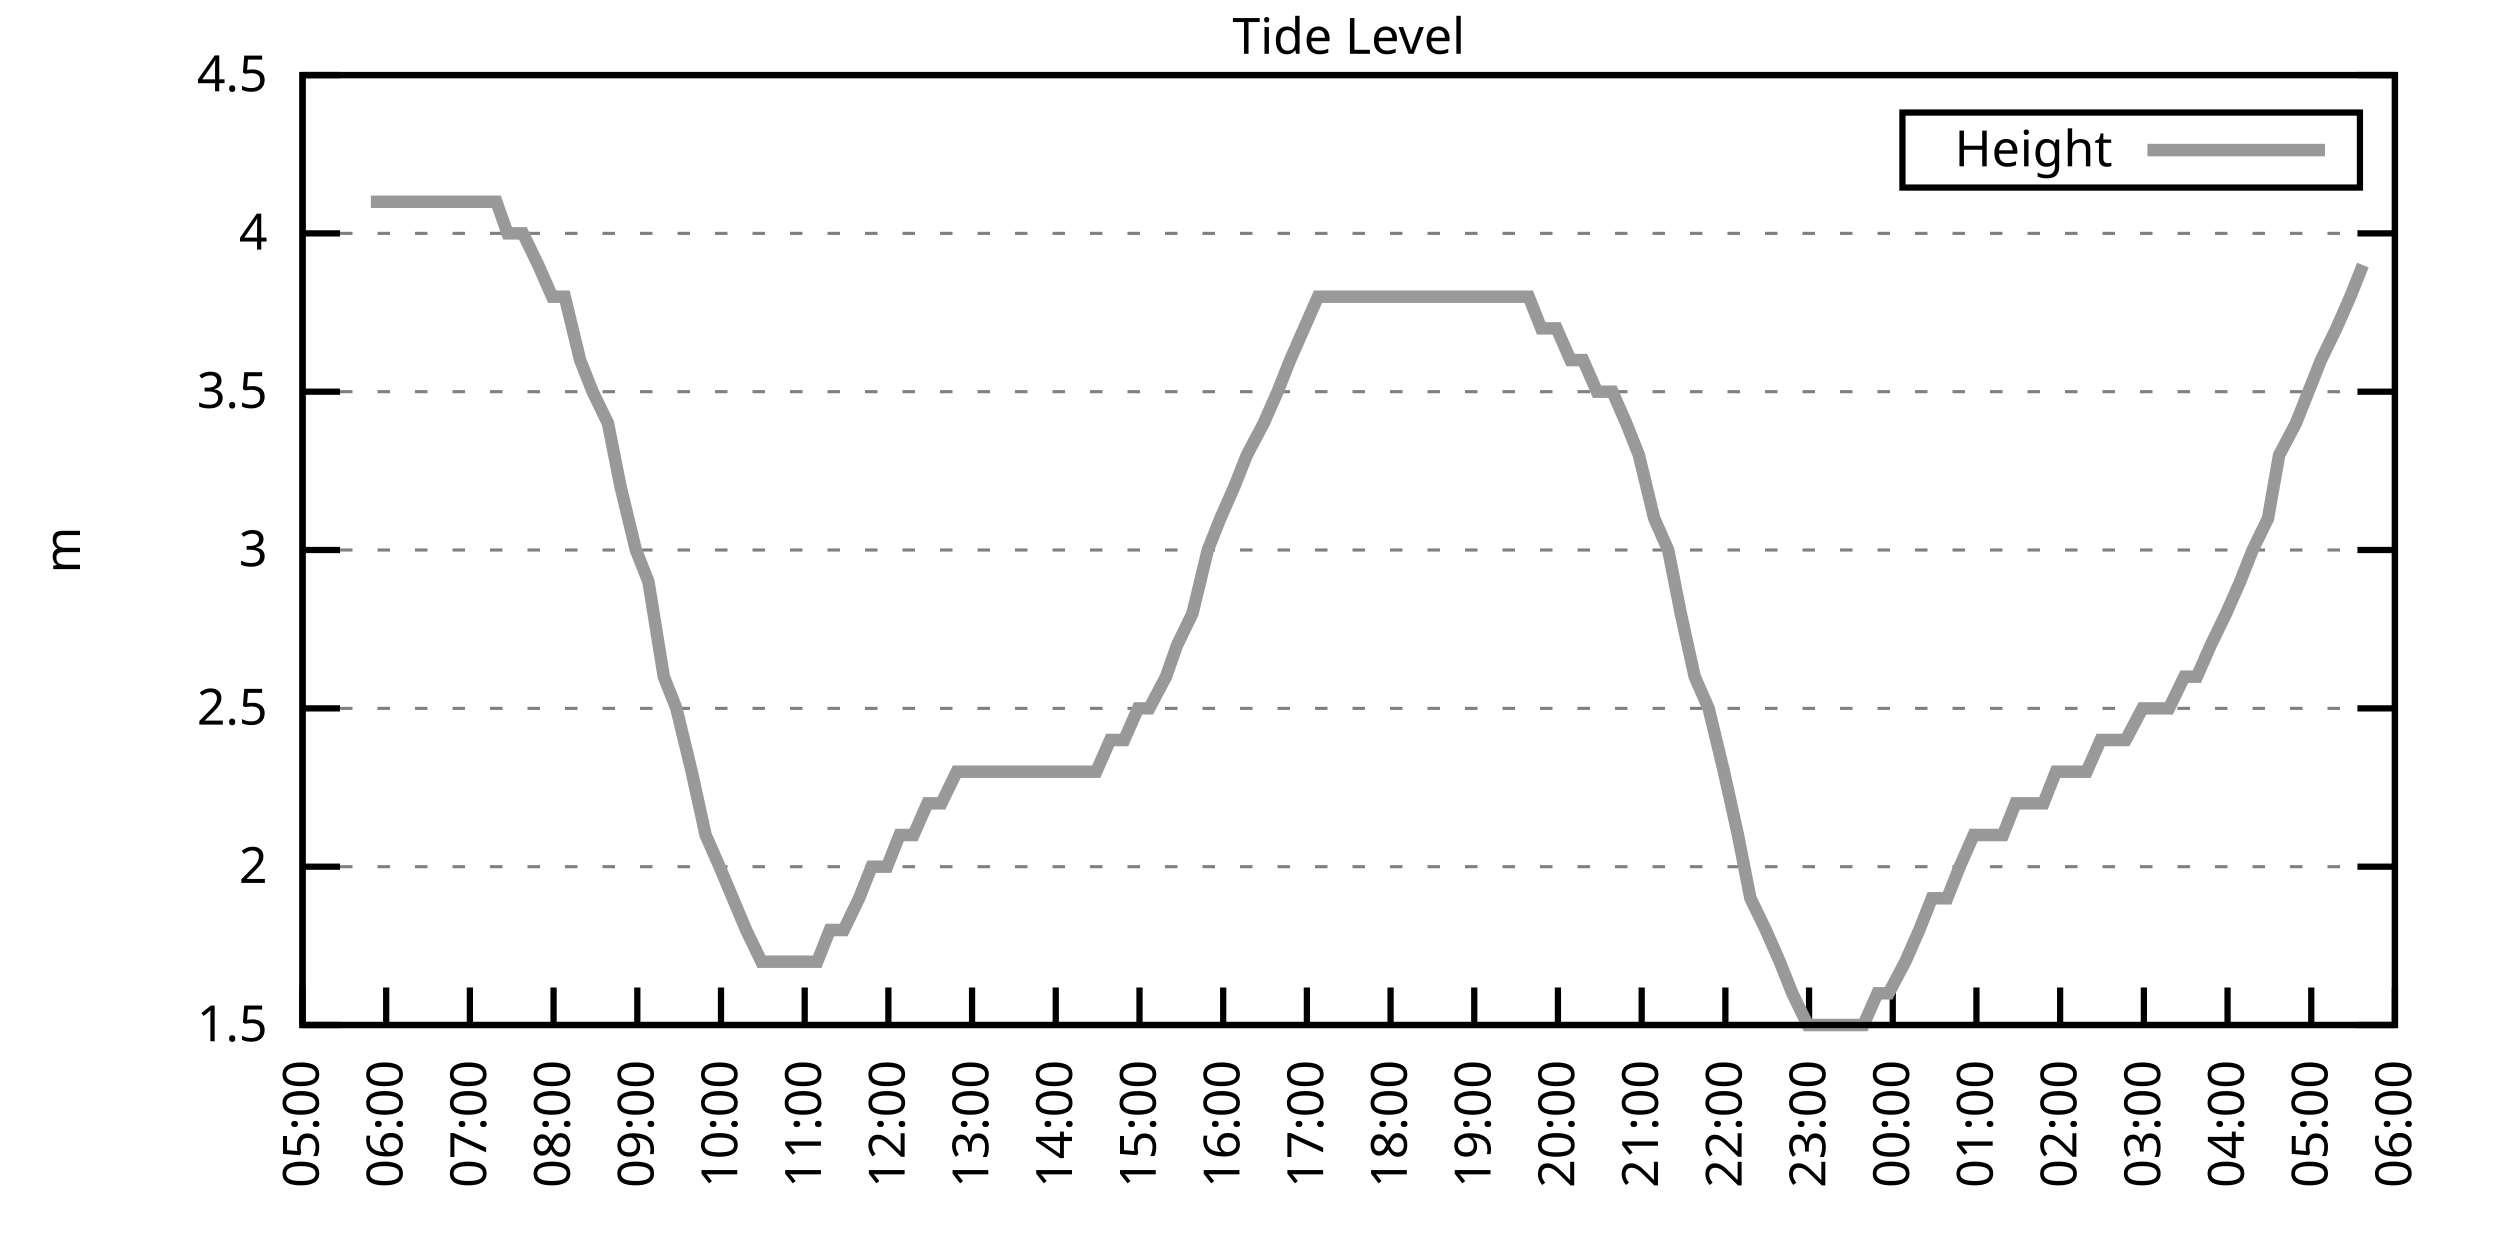
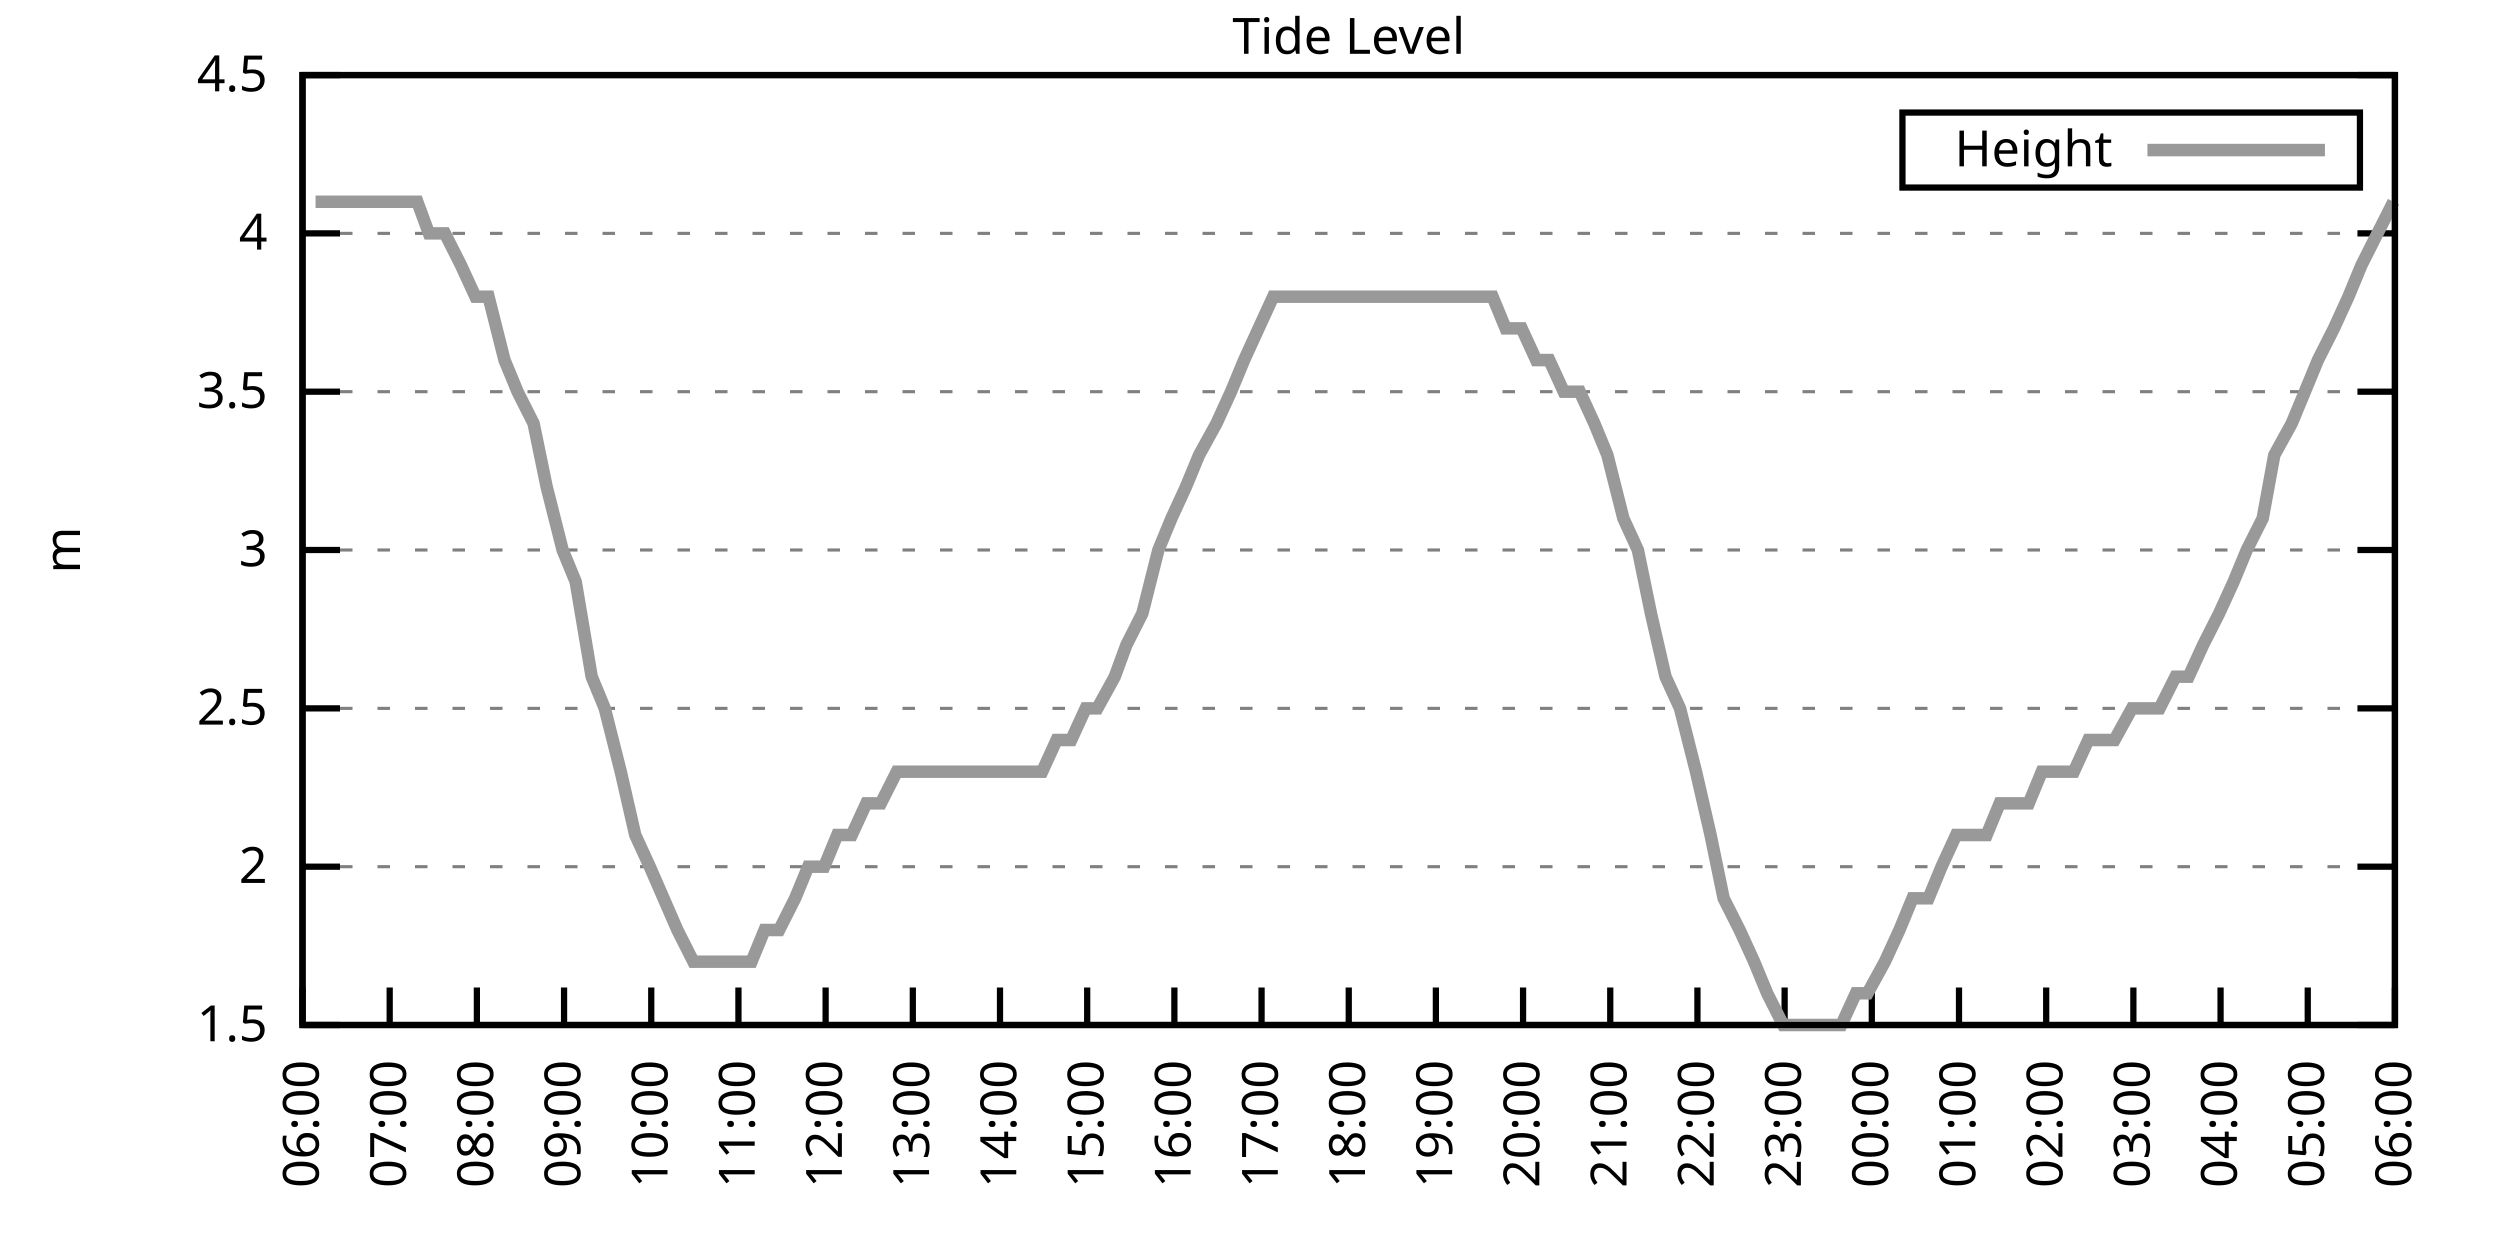
<svg xmlns="http://www.w3.org/2000/svg" xmlns:xlink="http://www.w3.org/1999/xlink" width="400" height="200" viewBox="0 0 400 200">
  <g id="gnuplot_canvas">
    <rect x="0" y="0" width="400" height="200" fill="none" />
    <defs>
      <circle id="gpDot" r="0.5" stroke-width="0.5" stroke="currentColor" />
      <path id="gpPt0" stroke-width="0.333" stroke="currentColor" d="M-1,0 h2 M0,-1 v2" />
      <path id="gpPt1" stroke-width="0.333" stroke="currentColor" d="M-1,-1 L1,1 M1,-1 L-1,1" />
      <path id="gpPt2" stroke-width="0.333" stroke="currentColor" d="M-1,0 L1,0 M0,-1 L0,1 M-1,-1 L1,1 M-1,1 L1,-1" />
      <rect id="gpPt3" stroke-width="0.333" stroke="currentColor" x="-1" y="-1" width="2" height="2" />
      <rect id="gpPt4" stroke-width="0.333" stroke="currentColor" fill="currentColor" x="-1" y="-1" width="2" height="2" />
      <circle id="gpPt5" stroke-width="0.333" stroke="currentColor" cx="0" cy="0" r="1" />
      <use xlink:href="#gpPt5" id="gpPt6" fill="currentColor" stroke="none" />
      <path id="gpPt7" stroke-width="0.333" stroke="currentColor" d="M0,-1.33 L-1.33,0.67 L1.33,0.67 z" />
      <use xlink:href="#gpPt7" id="gpPt8" fill="currentColor" stroke="none" />
      <use xlink:href="#gpPt7" id="gpPt9" stroke="currentColor" transform="rotate(180)" />
      <use xlink:href="#gpPt9" id="gpPt10" fill="currentColor" stroke="none" />
      <use xlink:href="#gpPt3" id="gpPt11" stroke="currentColor" transform="rotate(45)" />
      <use xlink:href="#gpPt11" id="gpPt12" fill="currentColor" stroke="none" />
      <path id="gpPt13" stroke-width="0.333" stroke="currentColor" d="M0,1.330 L1.265,0.411 L0.782,-1.067 L-0.782,-1.076 L-1.265,0.411 z" />
      <use xlink:href="#gpPt13" id="gpPt14" fill="currentColor" stroke="none" />
      <filter id="textbox" filterUnits="objectBoundingBox" x="0" y="0" height="1" width="1">
        <feFlood flood-color="white" flood-opacity="1" result="bgnd" />
        <feComposite in="SourceGraphic" in2="bgnd" operator="atop" />
      </filter>
      <filter id="greybox" filterUnits="objectBoundingBox" x="0" y="0" height="1" width="1">
        <feFlood flood-color="lightgrey" flood-opacity="1" result="grey" />
        <feComposite in="SourceGraphic" in2="grey" operator="atop" />
      </filter>
    </defs>
    <g fill="none" color="white" stroke="currentColor" stroke-width="1.00" stroke-linecap="butt" stroke-linejoin="miter">
</g>
    <g fill="none" color="black" stroke="currentColor" stroke-width="1.00" stroke-linecap="butt" stroke-linejoin="miter">
      <g stroke="none" shape-rendering="crispEdges">
        <polygon fill="rgb(255, 255, 255)" points="48.40,164.00 383.18,164.00 383.18,12.02 48.40,12.02 " />
      </g>
    </g>
    <g fill="none" color="black" stroke="currentColor" stroke-width="1.00" stroke-linecap="butt" stroke-linejoin="miter">
</g>
    <g fill="none" color="black" stroke="black" stroke-width="0.50" stroke-linecap="butt" stroke-linejoin="miter">
</g>
    <g fill="none" color="gray" stroke="currentColor" stroke-width="0.50" stroke-linecap="butt" stroke-linejoin="miter">
      <path stroke="gray" stroke-dasharray="2,4" class="gridline" d="M48.40,164.00 L383.19,164.00  " />
    </g>
    <g fill="none" color="gray" stroke="gray" stroke-width="1.00" stroke-linecap="butt" stroke-linejoin="miter">
</g>
    <g fill="none" color="black" stroke="currentColor" stroke-width="1.00" stroke-linecap="butt" stroke-linejoin="miter">
      <path stroke="black" d="M48.40,164.00 L54.40,164.00 M383.19,164.00 L377.19,164.00  " />
      <g transform="translate(42.80,166.60)" stroke="none" fill="black" font-family="Sans" font-size="8.00" text-anchor="end">
        <text>
          <tspan font-family="Sans"> 1.5</tspan>
        </text>
      </g>
    </g>
    <g fill="none" color="black" stroke="currentColor" stroke-width="1.00" stroke-linecap="butt" stroke-linejoin="miter">
</g>
    <g fill="none" color="black" stroke="black" stroke-width="0.50" stroke-linecap="butt" stroke-linejoin="miter">
</g>
    <g fill="none" color="gray" stroke="currentColor" stroke-width="0.50" stroke-linecap="butt" stroke-linejoin="miter">
      <path stroke="gray" stroke-dasharray="2,4" class="gridline" d="M48.40,138.67 L383.19,138.67  " />
    </g>
    <g fill="none" color="gray" stroke="gray" stroke-width="1.00" stroke-linecap="butt" stroke-linejoin="miter">
</g>
    <g fill="none" color="black" stroke="currentColor" stroke-width="1.00" stroke-linecap="butt" stroke-linejoin="miter">
      <path stroke="black" d="M48.40,138.67 L54.40,138.67 M383.19,138.67 L377.19,138.67  " />
      <g transform="translate(42.80,141.27)" stroke="none" fill="black" font-family="Sans" font-size="8.00" text-anchor="end">
        <text>
          <tspan font-family="Sans"> 2</tspan>
        </text>
      </g>
    </g>
    <g fill="none" color="black" stroke="currentColor" stroke-width="1.00" stroke-linecap="butt" stroke-linejoin="miter">
</g>
    <g fill="none" color="black" stroke="black" stroke-width="0.50" stroke-linecap="butt" stroke-linejoin="miter">
</g>
    <g fill="none" color="gray" stroke="currentColor" stroke-width="0.50" stroke-linecap="butt" stroke-linejoin="miter">
      <path stroke="gray" stroke-dasharray="2,4" class="gridline" d="M48.40,113.34 L383.19,113.34  " />
    </g>
    <g fill="none" color="gray" stroke="gray" stroke-width="1.00" stroke-linecap="butt" stroke-linejoin="miter">
</g>
    <g fill="none" color="black" stroke="currentColor" stroke-width="1.00" stroke-linecap="butt" stroke-linejoin="miter">
      <path stroke="black" d="M48.40,113.34 L54.40,113.34 M383.19,113.34 L377.19,113.34  " />
      <g transform="translate(42.80,115.94)" stroke="none" fill="black" font-family="Sans" font-size="8.00" text-anchor="end">
        <text>
          <tspan font-family="Sans"> 2.5</tspan>
        </text>
      </g>
    </g>
    <g fill="none" color="black" stroke="currentColor" stroke-width="1.00" stroke-linecap="butt" stroke-linejoin="miter">
</g>
    <g fill="none" color="black" stroke="black" stroke-width="0.50" stroke-linecap="butt" stroke-linejoin="miter">
</g>
    <g fill="none" color="gray" stroke="currentColor" stroke-width="0.50" stroke-linecap="butt" stroke-linejoin="miter">
      <path stroke="gray" stroke-dasharray="2,4" class="gridline" d="M48.40,88.00 L383.19,88.00  " />
    </g>
    <g fill="none" color="gray" stroke="gray" stroke-width="1.00" stroke-linecap="butt" stroke-linejoin="miter">
</g>
    <g fill="none" color="black" stroke="currentColor" stroke-width="1.00" stroke-linecap="butt" stroke-linejoin="miter">
      <path stroke="black" d="M48.40,88.00 L54.40,88.00 M383.19,88.00 L377.19,88.00  " />
      <g transform="translate(42.80,90.60)" stroke="none" fill="black" font-family="Sans" font-size="8.00" text-anchor="end">
        <text>
          <tspan font-family="Sans"> 3</tspan>
        </text>
      </g>
    </g>
    <g fill="none" color="black" stroke="currentColor" stroke-width="1.00" stroke-linecap="butt" stroke-linejoin="miter">
</g>
    <g fill="none" color="black" stroke="black" stroke-width="0.50" stroke-linecap="butt" stroke-linejoin="miter">
</g>
    <g fill="none" color="gray" stroke="currentColor" stroke-width="0.50" stroke-linecap="butt" stroke-linejoin="miter">
      <path stroke="gray" stroke-dasharray="2,4" class="gridline" d="M48.40,62.67 L383.19,62.67  " />
    </g>
    <g fill="none" color="gray" stroke="gray" stroke-width="1.00" stroke-linecap="butt" stroke-linejoin="miter">
</g>
    <g fill="none" color="black" stroke="currentColor" stroke-width="1.00" stroke-linecap="butt" stroke-linejoin="miter">
      <path stroke="black" d="M48.40,62.67 L54.40,62.67 M383.19,62.67 L377.19,62.67  " />
      <g transform="translate(42.80,65.27)" stroke="none" fill="black" font-family="Sans" font-size="8.00" text-anchor="end">
        <text>
          <tspan font-family="Sans"> 3.5</tspan>
        </text>
      </g>
    </g>
    <g fill="none" color="black" stroke="currentColor" stroke-width="1.00" stroke-linecap="butt" stroke-linejoin="miter">
</g>
    <g fill="none" color="black" stroke="black" stroke-width="0.50" stroke-linecap="butt" stroke-linejoin="miter">
</g>
    <g fill="none" color="gray" stroke="currentColor" stroke-width="0.50" stroke-linecap="butt" stroke-linejoin="miter">
      <path stroke="gray" stroke-dasharray="2,4" class="gridline" d="M48.40,37.34 L383.19,37.34  " />
    </g>
    <g fill="none" color="gray" stroke="gray" stroke-width="1.00" stroke-linecap="butt" stroke-linejoin="miter">
</g>
    <g fill="none" color="black" stroke="currentColor" stroke-width="1.00" stroke-linecap="butt" stroke-linejoin="miter">
      <path stroke="black" d="M48.40,37.34 L54.40,37.34 M383.19,37.34 L377.19,37.34  " />
      <g transform="translate(42.80,39.94)" stroke="none" fill="black" font-family="Sans" font-size="8.00" text-anchor="end">
        <text>
          <tspan font-family="Sans"> 4</tspan>
        </text>
      </g>
    </g>
    <g fill="none" color="black" stroke="currentColor" stroke-width="1.00" stroke-linecap="butt" stroke-linejoin="miter">
</g>
    <g fill="none" color="black" stroke="black" stroke-width="0.50" stroke-linecap="butt" stroke-linejoin="miter">
</g>
    <g fill="none" color="gray" stroke="currentColor" stroke-width="0.50" stroke-linecap="butt" stroke-linejoin="miter">
      <path stroke="gray" stroke-dasharray="2,4" class="gridline" d="M48.40,12.01 L383.19,12.01  " />
    </g>
    <g fill="none" color="gray" stroke="gray" stroke-width="1.00" stroke-linecap="butt" stroke-linejoin="miter">
</g>
    <g fill="none" color="black" stroke="currentColor" stroke-width="1.00" stroke-linecap="butt" stroke-linejoin="miter">
      <path stroke="black" d="M48.40,12.01 L54.40,12.01 M383.19,12.01 L377.19,12.01  " />
      <g transform="translate(42.80,14.61)" stroke="none" fill="black" font-family="Sans" font-size="8.00" text-anchor="end">
        <text>
          <tspan font-family="Sans"> 4.5</tspan>
        </text>
      </g>
    </g>
    <g fill="none" color="black" stroke="currentColor" stroke-width="1.00" stroke-linecap="butt" stroke-linejoin="miter">
      <path stroke="black" d="M48.40,164.00 L48.40,158.00  " />
      <g transform="translate(51.00,169.60) rotate(270.00)" stroke="none" fill="black" font-family="Sans" font-size="8.00" text-anchor="end">
        <text>
-           <tspan font-family="Sans">05:00</tspan>
-         </text>
-       </g>
-     </g>
-     <g fill="none" color="black" stroke="currentColor" stroke-width="1.00" stroke-linecap="butt" stroke-linejoin="miter">
-       <path stroke="black" d="M61.79,164.00 L61.79,158.00  " />
-       <g transform="translate(64.39,169.60) rotate(270.00)" stroke="none" fill="black" font-family="Sans" font-size="8.00" text-anchor="end">
-         <text>
          <tspan font-family="Sans">06:00</tspan>
        </text>
      </g>
    </g>
    <g fill="none" color="black" stroke="currentColor" stroke-width="1.00" stroke-linecap="butt" stroke-linejoin="miter">
-       <path stroke="black" d="M75.18,164.00 L75.18,158.00  " />
-       <g transform="translate(77.78,169.60) rotate(270.00)" stroke="none" fill="black" font-family="Sans" font-size="8.00" text-anchor="end">
+       <path stroke="black" d="M62.35,164.00 L62.35,158.00  " />
+       <g transform="translate(64.95,169.60) rotate(270.00)" stroke="none" fill="black" font-family="Sans" font-size="8.00" text-anchor="end">
        <text>
          <tspan font-family="Sans">07:00</tspan>
        </text>
      </g>
    </g>
    <g fill="none" color="black" stroke="currentColor" stroke-width="1.00" stroke-linecap="butt" stroke-linejoin="miter">
-       <path stroke="black" d="M88.57,164.00 L88.57,158.00  " />
-       <g transform="translate(91.17,169.60) rotate(270.00)" stroke="none" fill="black" font-family="Sans" font-size="8.00" text-anchor="end">
+       <path stroke="black" d="M76.30,164.00 L76.30,158.00  " />
+       <g transform="translate(78.90,169.60) rotate(270.00)" stroke="none" fill="black" font-family="Sans" font-size="8.00" text-anchor="end">
        <text>
          <tspan font-family="Sans">08:00</tspan>
        </text>
      </g>
    </g>
    <g fill="none" color="black" stroke="currentColor" stroke-width="1.00" stroke-linecap="butt" stroke-linejoin="miter">
-       <path stroke="black" d="M101.97,164.00 L101.97,158.00  " />
-       <g transform="translate(104.57,169.60) rotate(270.00)" stroke="none" fill="black" font-family="Sans" font-size="8.00" text-anchor="end">
+       <path stroke="black" d="M90.25,164.00 L90.25,158.00  " />
+       <g transform="translate(92.85,169.60) rotate(270.00)" stroke="none" fill="black" font-family="Sans" font-size="8.00" text-anchor="end">
        <text>
          <tspan font-family="Sans">09:00</tspan>
        </text>
      </g>
    </g>
    <g fill="none" color="black" stroke="currentColor" stroke-width="1.00" stroke-linecap="butt" stroke-linejoin="miter">
-       <path stroke="black" d="M115.36,164.00 L115.36,158.00  " />
-       <g transform="translate(117.96,169.60) rotate(270.00)" stroke="none" fill="black" font-family="Sans" font-size="8.00" text-anchor="end">
+       <path stroke="black" d="M104.20,164.00 L104.20,158.00  " />
+       <g transform="translate(106.80,169.60) rotate(270.00)" stroke="none" fill="black" font-family="Sans" font-size="8.00" text-anchor="end">
        <text>
          <tspan font-family="Sans">10:00</tspan>
        </text>
      </g>
    </g>
    <g fill="none" color="black" stroke="currentColor" stroke-width="1.00" stroke-linecap="butt" stroke-linejoin="miter">
-       <path stroke="black" d="M128.75,164.00 L128.75,158.00  " />
-       <g transform="translate(131.35,169.60) rotate(270.00)" stroke="none" fill="black" font-family="Sans" font-size="8.00" text-anchor="end">
+       <path stroke="black" d="M118.15,164.00 L118.15,158.00  " />
+       <g transform="translate(120.75,169.60) rotate(270.00)" stroke="none" fill="black" font-family="Sans" font-size="8.00" text-anchor="end">
        <text>
          <tspan font-family="Sans">11:00</tspan>
        </text>
      </g>
    </g>
    <g fill="none" color="black" stroke="currentColor" stroke-width="1.00" stroke-linecap="butt" stroke-linejoin="miter">
-       <path stroke="black" d="M142.14,164.00 L142.14,158.00  " />
-       <g transform="translate(144.74,169.60) rotate(270.00)" stroke="none" fill="black" font-family="Sans" font-size="8.00" text-anchor="end">
+       <path stroke="black" d="M132.10,164.00 L132.10,158.00  " />
+       <g transform="translate(134.70,169.60) rotate(270.00)" stroke="none" fill="black" font-family="Sans" font-size="8.00" text-anchor="end">
        <text>
          <tspan font-family="Sans">12:00</tspan>
        </text>
      </g>
    </g>
    <g fill="none" color="black" stroke="currentColor" stroke-width="1.00" stroke-linecap="butt" stroke-linejoin="miter">
-       <path stroke="black" d="M155.53,164.00 L155.53,158.00  " />
-       <g transform="translate(158.13,169.60) rotate(270.00)" stroke="none" fill="black" font-family="Sans" font-size="8.00" text-anchor="end">
+       <path stroke="black" d="M146.05,164.00 L146.05,158.00  " />
+       <g transform="translate(148.65,169.60) rotate(270.00)" stroke="none" fill="black" font-family="Sans" font-size="8.00" text-anchor="end">
        <text>
          <tspan font-family="Sans">13:00</tspan>
        </text>
      </g>
    </g>
    <g fill="none" color="black" stroke="currentColor" stroke-width="1.00" stroke-linecap="butt" stroke-linejoin="miter">
-       <path stroke="black" d="M168.92,164.00 L168.92,158.00  " />
-       <g transform="translate(171.52,169.60) rotate(270.00)" stroke="none" fill="black" font-family="Sans" font-size="8.00" text-anchor="end">
+       <path stroke="black" d="M160.00,164.00 L160.00,158.00  " />
+       <g transform="translate(162.60,169.60) rotate(270.00)" stroke="none" fill="black" font-family="Sans" font-size="8.00" text-anchor="end">
        <text>
          <tspan font-family="Sans">14:00</tspan>
        </text>
      </g>
    </g>
    <g fill="none" color="black" stroke="currentColor" stroke-width="1.00" stroke-linecap="butt" stroke-linejoin="miter">
-       <path stroke="black" d="M182.32,164.00 L182.32,158.00  " />
-       <g transform="translate(184.92,169.60) rotate(270.00)" stroke="none" fill="black" font-family="Sans" font-size="8.00" text-anchor="end">
+       <path stroke="black" d="M173.95,164.00 L173.95,158.00  " />
+       <g transform="translate(176.55,169.60) rotate(270.00)" stroke="none" fill="black" font-family="Sans" font-size="8.00" text-anchor="end">
        <text>
          <tspan font-family="Sans">15:00</tspan>
        </text>
      </g>
    </g>
    <g fill="none" color="black" stroke="currentColor" stroke-width="1.00" stroke-linecap="butt" stroke-linejoin="miter">
-       <path stroke="black" d="M195.71,164.00 L195.71,158.00  " />
-       <g transform="translate(198.31,169.60) rotate(270.00)" stroke="none" fill="black" font-family="Sans" font-size="8.00" text-anchor="end">
+       <path stroke="black" d="M187.90,164.00 L187.90,158.00  " />
+       <g transform="translate(190.50,169.60) rotate(270.00)" stroke="none" fill="black" font-family="Sans" font-size="8.00" text-anchor="end">
        <text>
          <tspan font-family="Sans">16:00</tspan>
        </text>
      </g>
    </g>
    <g fill="none" color="black" stroke="currentColor" stroke-width="1.00" stroke-linecap="butt" stroke-linejoin="miter">
-       <path stroke="black" d="M209.10,164.00 L209.10,158.00  " />
-       <g transform="translate(211.70,169.60) rotate(270.00)" stroke="none" fill="black" font-family="Sans" font-size="8.00" text-anchor="end">
+       <path stroke="black" d="M201.85,164.00 L201.85,158.00  " />
+       <g transform="translate(204.45,169.60) rotate(270.00)" stroke="none" fill="black" font-family="Sans" font-size="8.00" text-anchor="end">
        <text>
          <tspan font-family="Sans">17:00</tspan>
        </text>
      </g>
    </g>
    <g fill="none" color="black" stroke="currentColor" stroke-width="1.00" stroke-linecap="butt" stroke-linejoin="miter">
-       <path stroke="black" d="M222.49,164.00 L222.49,158.00  " />
-       <g transform="translate(225.09,169.60) rotate(270.00)" stroke="none" fill="black" font-family="Sans" font-size="8.00" text-anchor="end">
+       <path stroke="black" d="M215.80,164.00 L215.80,158.00  " />
+       <g transform="translate(218.40,169.60) rotate(270.00)" stroke="none" fill="black" font-family="Sans" font-size="8.00" text-anchor="end">
        <text>
          <tspan font-family="Sans">18:00</tspan>
        </text>
      </g>
    </g>
    <g fill="none" color="black" stroke="currentColor" stroke-width="1.00" stroke-linecap="butt" stroke-linejoin="miter">
-       <path stroke="black" d="M235.88,164.00 L235.88,158.00  " />
-       <g transform="translate(238.48,169.60) rotate(270.00)" stroke="none" fill="black" font-family="Sans" font-size="8.00" text-anchor="end">
+       <path stroke="black" d="M229.74,164.00 L229.74,158.00  " />
+       <g transform="translate(232.34,169.60) rotate(270.00)" stroke="none" fill="black" font-family="Sans" font-size="8.00" text-anchor="end">
        <text>
          <tspan font-family="Sans">19:00</tspan>
        </text>
      </g>
    </g>
    <g fill="none" color="black" stroke="currentColor" stroke-width="1.00" stroke-linecap="butt" stroke-linejoin="miter">
-       <path stroke="black" d="M249.27,164.00 L249.27,158.00  " />
-       <g transform="translate(251.87,169.60) rotate(270.00)" stroke="none" fill="black" font-family="Sans" font-size="8.00" text-anchor="end">
+       <path stroke="black" d="M243.69,164.00 L243.69,158.00  " />
+       <g transform="translate(246.29,169.60) rotate(270.00)" stroke="none" fill="black" font-family="Sans" font-size="8.00" text-anchor="end">
        <text>
          <tspan font-family="Sans">20:00</tspan>
        </text>
      </g>
    </g>
    <g fill="none" color="black" stroke="currentColor" stroke-width="1.00" stroke-linecap="butt" stroke-linejoin="miter">
-       <path stroke="black" d="M262.67,164.00 L262.67,158.00  " />
-       <g transform="translate(265.27,169.60) rotate(270.00)" stroke="none" fill="black" font-family="Sans" font-size="8.00" text-anchor="end">
+       <path stroke="black" d="M257.64,164.00 L257.64,158.00  " />
+       <g transform="translate(260.24,169.60) rotate(270.00)" stroke="none" fill="black" font-family="Sans" font-size="8.00" text-anchor="end">
        <text>
          <tspan font-family="Sans">21:00</tspan>
        </text>
      </g>
    </g>
    <g fill="none" color="black" stroke="currentColor" stroke-width="1.00" stroke-linecap="butt" stroke-linejoin="miter">
-       <path stroke="black" d="M276.06,164.00 L276.06,158.00  " />
-       <g transform="translate(278.66,169.60) rotate(270.00)" stroke="none" fill="black" font-family="Sans" font-size="8.00" text-anchor="end">
+       <path stroke="black" d="M271.59,164.00 L271.59,158.00  " />
+       <g transform="translate(274.19,169.60) rotate(270.00)" stroke="none" fill="black" font-family="Sans" font-size="8.00" text-anchor="end">
        <text>
          <tspan font-family="Sans">22:00</tspan>
        </text>
      </g>
    </g>
    <g fill="none" color="black" stroke="currentColor" stroke-width="1.00" stroke-linecap="butt" stroke-linejoin="miter">
-       <path stroke="black" d="M289.45,164.00 L289.45,158.00  " />
-       <g transform="translate(292.05,169.60) rotate(270.00)" stroke="none" fill="black" font-family="Sans" font-size="8.00" text-anchor="end">
+       <path stroke="black" d="M285.54,164.00 L285.54,158.00  " />
+       <g transform="translate(288.14,169.60) rotate(270.00)" stroke="none" fill="black" font-family="Sans" font-size="8.00" text-anchor="end">
        <text>
          <tspan font-family="Sans">23:00</tspan>
        </text>
      </g>
    </g>
    <g fill="none" color="black" stroke="currentColor" stroke-width="1.00" stroke-linecap="butt" stroke-linejoin="miter">
-       <path stroke="black" d="M302.84,164.00 L302.84,158.00  " />
-       <g transform="translate(305.44,169.60) rotate(270.00)" stroke="none" fill="black" font-family="Sans" font-size="8.00" text-anchor="end">
+       <path stroke="black" d="M299.49,164.00 L299.49,158.00  " />
+       <g transform="translate(302.09,169.60) rotate(270.00)" stroke="none" fill="black" font-family="Sans" font-size="8.00" text-anchor="end">
        <text>
          <tspan font-family="Sans">00:00</tspan>
        </text>
      </g>
    </g>
    <g fill="none" color="black" stroke="currentColor" stroke-width="1.00" stroke-linecap="butt" stroke-linejoin="miter">
-       <path stroke="black" d="M316.23,164.00 L316.23,158.00  " />
-       <g transform="translate(318.83,169.60) rotate(270.00)" stroke="none" fill="black" font-family="Sans" font-size="8.00" text-anchor="end">
+       <path stroke="black" d="M313.44,164.00 L313.44,158.00  " />
+       <g transform="translate(316.04,169.60) rotate(270.00)" stroke="none" fill="black" font-family="Sans" font-size="8.00" text-anchor="end">
        <text>
          <tspan font-family="Sans">01:00</tspan>
        </text>
      </g>
    </g>
    <g fill="none" color="black" stroke="currentColor" stroke-width="1.00" stroke-linecap="butt" stroke-linejoin="miter">
-       <path stroke="black" d="M329.62,164.00 L329.62,158.00  " />
-       <g transform="translate(332.22,169.60) rotate(270.00)" stroke="none" fill="black" font-family="Sans" font-size="8.00" text-anchor="end">
+       <path stroke="black" d="M327.39,164.00 L327.39,158.00  " />
+       <g transform="translate(329.99,169.60) rotate(270.00)" stroke="none" fill="black" font-family="Sans" font-size="8.00" text-anchor="end">
        <text>
          <tspan font-family="Sans">02:00</tspan>
        </text>
      </g>
    </g>
    <g fill="none" color="black" stroke="currentColor" stroke-width="1.00" stroke-linecap="butt" stroke-linejoin="miter">
-       <path stroke="black" d="M343.02,164.00 L343.02,158.00  " />
-       <g transform="translate(345.62,169.60) rotate(270.00)" stroke="none" fill="black" font-family="Sans" font-size="8.00" text-anchor="end">
+       <path stroke="black" d="M341.34,164.00 L341.34,158.00  " />
+       <g transform="translate(343.94,169.60) rotate(270.00)" stroke="none" fill="black" font-family="Sans" font-size="8.00" text-anchor="end">
        <text>
          <tspan font-family="Sans">03:00</tspan>
        </text>
      </g>
    </g>
    <g fill="none" color="black" stroke="currentColor" stroke-width="1.00" stroke-linecap="butt" stroke-linejoin="miter">
-       <path stroke="black" d="M356.41,164.00 L356.41,158.00  " />
-       <g transform="translate(359.01,169.60) rotate(270.00)" stroke="none" fill="black" font-family="Sans" font-size="8.00" text-anchor="end">
+       <path stroke="black" d="M355.29,164.00 L355.29,158.00  " />
+       <g transform="translate(357.89,169.60) rotate(270.00)" stroke="none" fill="black" font-family="Sans" font-size="8.00" text-anchor="end">
        <text>
          <tspan font-family="Sans">04:00</tspan>
        </text>
      </g>
    </g>
    <g fill="none" color="black" stroke="currentColor" stroke-width="1.00" stroke-linecap="butt" stroke-linejoin="miter">
-       <path stroke="black" d="M369.80,164.00 L369.80,158.00  " />
-       <g transform="translate(372.40,169.60) rotate(270.00)" stroke="none" fill="black" font-family="Sans" font-size="8.00" text-anchor="end">
+       <path stroke="black" d="M369.24,164.00 L369.24,158.00  " />
+       <g transform="translate(371.84,169.60) rotate(270.00)" stroke="none" fill="black" font-family="Sans" font-size="8.00" text-anchor="end">
        <text>
          <tspan font-family="Sans">05:00</tspan>
        </text>
      </g>
    </g>
    <g fill="none" color="black" stroke="currentColor" stroke-width="1.00" stroke-linecap="butt" stroke-linejoin="miter">
      <path stroke="black" d="M383.19,164.00 L383.19,158.00  " />
      <g transform="translate(385.79,169.60) rotate(270.00)" stroke="none" fill="black" font-family="Sans" font-size="8.00" text-anchor="end">
        <text>
          <tspan font-family="Sans">06:00</tspan>
        </text>
      </g>
    </g>
    <g fill="none" color="black" stroke="currentColor" stroke-width="1.00" stroke-linecap="butt" stroke-linejoin="miter">
</g>
    <g fill="none" color="black" stroke="currentColor" stroke-width="1.00" stroke-linecap="butt" stroke-linejoin="miter">
      <path stroke="black" d="M48.40,12.01 L48.40,164.00 L383.19,164.00 L383.19,12.01 L48.40,12.01 Z  " />
    </g>
    <g fill="none" color="black" stroke="currentColor" stroke-width="1.00" stroke-linecap="butt" stroke-linejoin="miter">
</g>
    <g fill="none" color="black" stroke="currentColor" stroke-width="1.00" stroke-linecap="butt" stroke-linejoin="miter">
      <path stroke="black" d="M304.39,30.01 L304.39,18.01 L377.59,18.01 L377.59,30.01 L304.39,30.01 Z  " />
    </g>
    <g id="Tide_level_plot_1">
      <g fill="none" color="white" stroke="black" stroke-width="2.00" stroke-linecap="butt" stroke-linejoin="miter">
</g>
      <g fill="none" color="black" stroke="currentColor" stroke-width="2.00" stroke-linecap="butt" stroke-linejoin="miter">
        <g transform="translate(337.99,26.61)" stroke="none" fill="black" font-family="Sans" font-size="8.00" text-anchor="end">
          <text>
            <tspan font-family="Sans">Height</tspan>
          </text>
        </g>
      </g>
      <g fill="none" color="black" stroke="currentColor" stroke-width="2.00" stroke-linecap="butt" stroke-linejoin="miter">
-         <path stroke="rgb(153, 153, 153)" d="M343.59,24.01 L371.99,24.01 M59.34,32.28 L61.57,32.28 L63.80,32.28 L65.59,32.28 L68.26,32.28 L70.27,32.28   L72.28,32.28 L74.96,32.28 L76.97,32.28 L79.42,32.28 L81.21,37.34 L83.66,37.34 L86.12,42.41 L88.35,47.47   L90.36,47.47 L92.82,57.61 L94.82,62.67 L97.28,67.74 L99.29,77.87 L101.74,88.00 L103.75,93.07 L106.21,108.27   L108.22,113.34 L110.67,123.47 L112.90,133.60 L115.13,138.67 L119.38,148.80 L121.83,153.87 L124.06,153.87 L126.07,153.87   L128.30,153.87 L130.76,153.87 L132.77,148.80 L135.00,148.80 L137.45,143.73 L139.46,138.67 L141.92,138.67 L143.93,133.60   L146.16,133.60 L148.39,128.54 L150.62,128.54 L153.08,123.47 L155.09,123.47 L157.54,123.47 L159.77,123.47 L161.78,123.47   L164.24,123.47 L166.02,123.47 L168.70,123.47 L170.71,123.47 L173.17,123.47 L175.40,123.47 L177.63,118.40 L179.86,118.40   L182.09,113.34 L183.88,113.34 L186.56,108.27 L188.34,103.20 L190.80,98.14 L193.25,88.00 L195.26,82.94 L197.49,77.87   L199.50,72.81 L202.18,67.74 L204.41,62.67 L206.42,57.61 L208.65,52.54 L210.88,47.47 L213.34,47.47 L215.35,47.47   L217.80,47.47 L219.59,47.47 L222.27,47.47 L224.28,47.47 L226.73,47.47 L228.52,47.47 L231.20,47.47 L232.98,47.47   L235.44,47.47 L237.89,47.47 L239.90,47.47 L242.13,47.47 L244.59,47.47 L246.60,52.54 L249.05,52.54 L251.28,57.61   L253.29,57.61 L255.52,62.67 L257.98,62.67 L260.21,67.74 L262.22,72.81 L264.67,82.94 L266.91,88.00 L268.92,98.14   L271.15,108.27 L273.38,113.34 L275.83,123.47 L278.07,133.60 L280.07,143.73 L282.53,148.80 L284.76,153.87 L286.77,158.93   L289.23,164.00 L291.23,164.00 L293.69,164.00 L295.48,164.00 L298.15,164.00 L300.39,158.93 L302.17,158.93 L304.85,153.87   L307.08,148.80 L309.09,143.73 L311.54,143.73 L313.55,138.67 L315.79,133.60 L318.24,133.60 L320.47,133.60 L322.48,128.54   L324.71,128.54 L326.95,128.54 L328.95,123.47 L331.41,123.47 L333.86,123.47 L336.10,118.40 L338.33,118.40 L340.11,118.40   L342.79,113.34 L345.02,113.34 L347.03,113.34 L349.49,108.27 L351.50,108.27 L353.73,103.20 L356.18,98.14 L358.42,93.07   L360.42,88.00 L362.88,82.94 L364.66,72.81 L367.34,67.74 L369.35,62.67 L371.36,57.61 L373.82,52.54 L376.05,47.47   L378.06,42.41  " />
+         <path stroke="rgb(153, 153, 153)" d="M343.59,24.01 L371.99,24.01 M50.49,32.28 L52.35,32.28 L55.14,32.28 L57.23,32.28 L59.33,32.28 L62.12,32.28   L64.21,32.28 L66.77,32.28 L68.63,37.34 L71.18,37.34 L73.74,42.41 L76.07,47.47 L78.16,47.47 L80.72,57.61   L82.81,62.67 L85.37,67.74 L87.46,77.87 L90.02,88.00 L92.11,93.07 L94.67,108.27 L96.76,113.34 L99.32,123.47   L101.64,133.60 L103.97,138.67 L108.38,148.80 L110.94,153.87 L113.27,153.87 L115.36,153.87 L117.68,153.87 L120.24,153.87   L122.33,148.80 L124.66,148.80 L127.22,143.73 L129.31,138.67 L131.87,138.67 L133.96,133.60 L136.28,133.60 L138.61,128.54   L140.93,128.54 L143.49,123.47 L145.58,123.47 L148.14,123.47 L150.46,123.47 L152.56,123.47 L155.11,123.47 L156.97,123.47   L159.76,123.47 L161.86,123.47 L164.41,123.47 L166.74,123.47 L169.06,118.40 L171.39,118.40 L173.71,113.34 L175.57,113.34   L178.36,108.27 L180.22,103.20 L182.78,98.14 L185.34,88.00 L187.43,82.94 L189.76,77.87 L191.85,72.81 L194.64,67.74   L196.96,62.67 L199.06,57.61 L201.38,52.54 L203.71,47.47 L206.26,47.47 L208.36,47.47 L210.91,47.47 L212.77,47.47   L215.56,47.47 L217.65,47.47 L220.21,47.47 L222.07,47.47 L224.86,47.47 L226.72,47.47 L229.28,47.47 L231.84,47.47   L233.93,47.47 L236.25,47.47 L238.81,47.47 L240.90,52.54 L243.46,52.54 L245.79,57.61 L247.88,57.61 L250.20,62.67   L252.76,62.67 L255.09,67.74 L257.18,72.81 L259.74,82.94 L262.06,88.00 L264.15,98.14 L266.48,108.27 L268.80,113.34   L271.36,123.47 L273.69,133.60 L275.78,143.73 L278.34,148.80 L280.66,153.87 L282.75,158.93 L285.31,164.00 L287.40,164.00   L289.96,164.00 L291.82,164.00 L294.61,164.00 L296.94,158.93 L298.80,158.93 L301.58,153.87 L303.91,148.80 L306.00,143.73   L308.56,143.73 L310.65,138.67 L312.98,133.60 L315.53,133.60 L317.86,133.60 L319.95,128.54 L322.28,128.54 L324.60,128.54   L326.69,123.47 L329.25,123.47 L331.81,123.47 L334.13,118.40 L336.46,118.40 L338.32,118.40 L341.11,113.34 L343.43,113.34   L345.53,113.34 L348.08,108.27 L350.18,108.27 L352.50,103.20 L355.06,98.14 L357.38,93.07 L359.48,88.00 L362.03,82.94   L363.89,72.81 L366.68,67.74 L368.78,62.67 L370.87,57.61 L373.43,52.54 L375.75,47.47 L377.84,42.41 L380.40,37.34   L382.96,32.28  " />
      </g>
    </g>
    <g fill="none" color="black" stroke="currentColor" stroke-width="2.00" stroke-linecap="butt" stroke-linejoin="miter">
</g>
    <g fill="none" color="black" stroke="black" stroke-width="1.00" stroke-linecap="butt" stroke-linejoin="miter">
</g>
    <g fill="none" color="black" stroke="currentColor" stroke-width="1.00" stroke-linecap="butt" stroke-linejoin="miter">
      <path stroke="black" d="M48.40,12.01 L48.40,164.00 L383.19,164.00 L383.19,12.01 L48.40,12.01 Z  " />
      <g transform="translate(12.80,88.01) rotate(270.00)" stroke="none" fill="black" font-family="Sans" font-size="8.00" text-anchor="middle">
        <text>
          <tspan font-family="Sans">m</tspan>
        </text>
      </g>
    </g>
    <g fill="none" color="black" stroke="currentColor" stroke-width="1.00" stroke-linecap="butt" stroke-linejoin="miter">
</g>
    <g fill="none" color="black" stroke="currentColor" stroke-width="1.00" stroke-linecap="butt" stroke-linejoin="miter">
      <g transform="translate(215.79,8.61)" stroke="none" fill="black" font-family="Sans" font-size="8.00" text-anchor="middle">
        <text>
          <tspan font-family="Sans">Tide Level</tspan>
        </text>
      </g>
    </g>
    <g fill="none" color="black" stroke="currentColor" stroke-width="1.00" stroke-linecap="butt" stroke-linejoin="miter">
</g>
  </g>
</svg>
